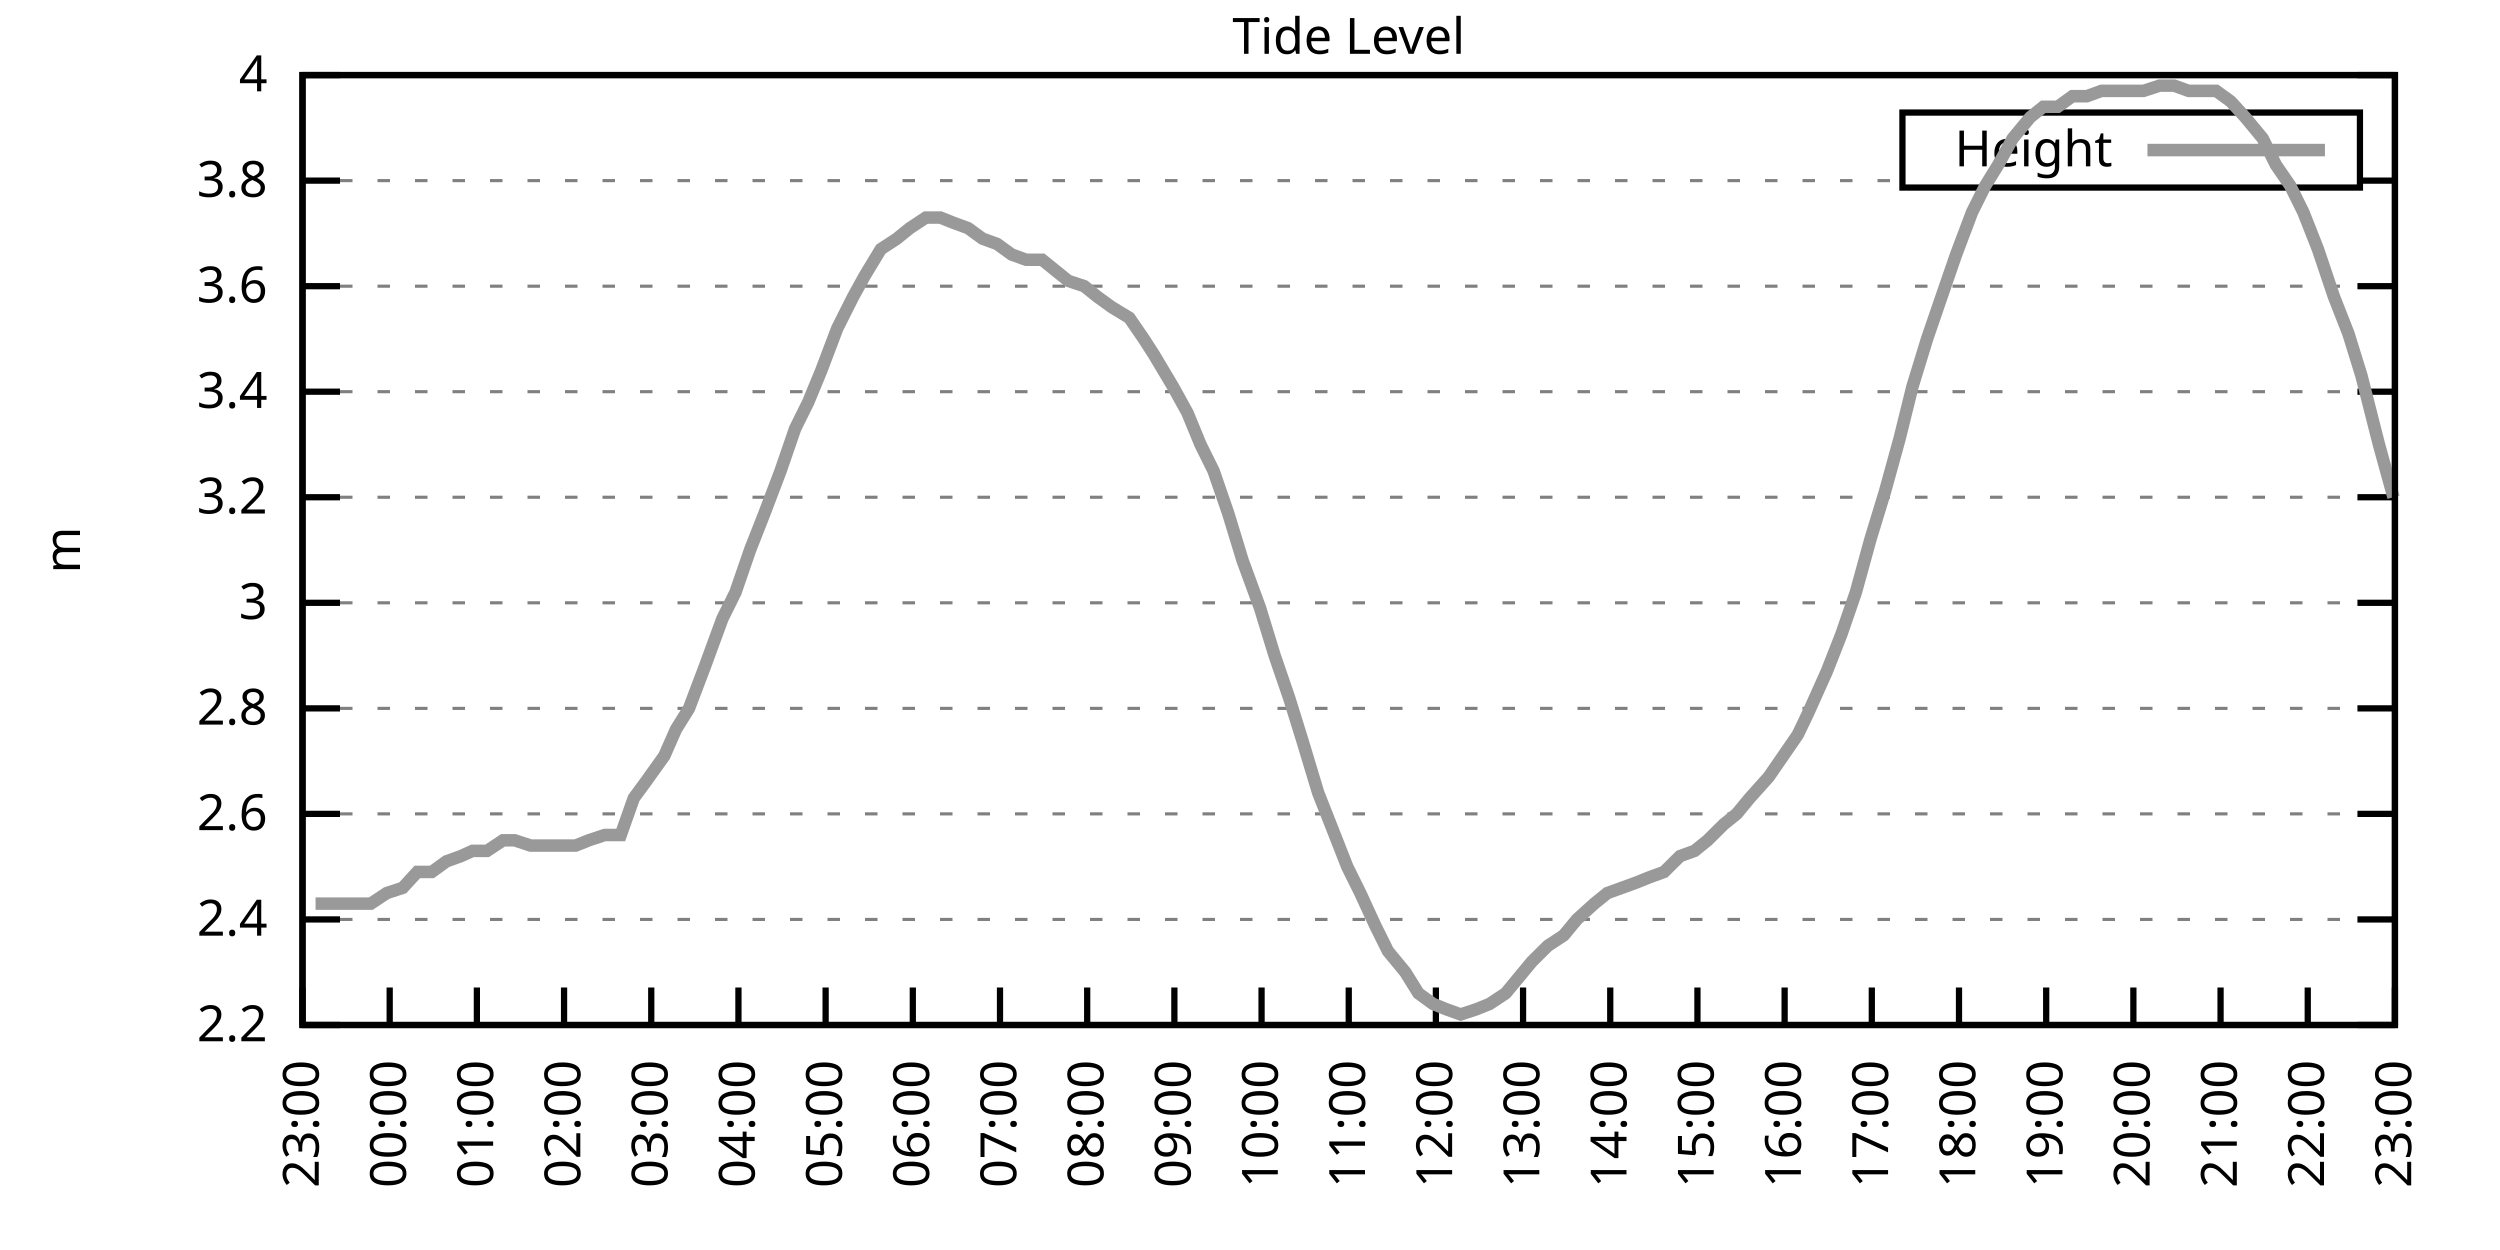
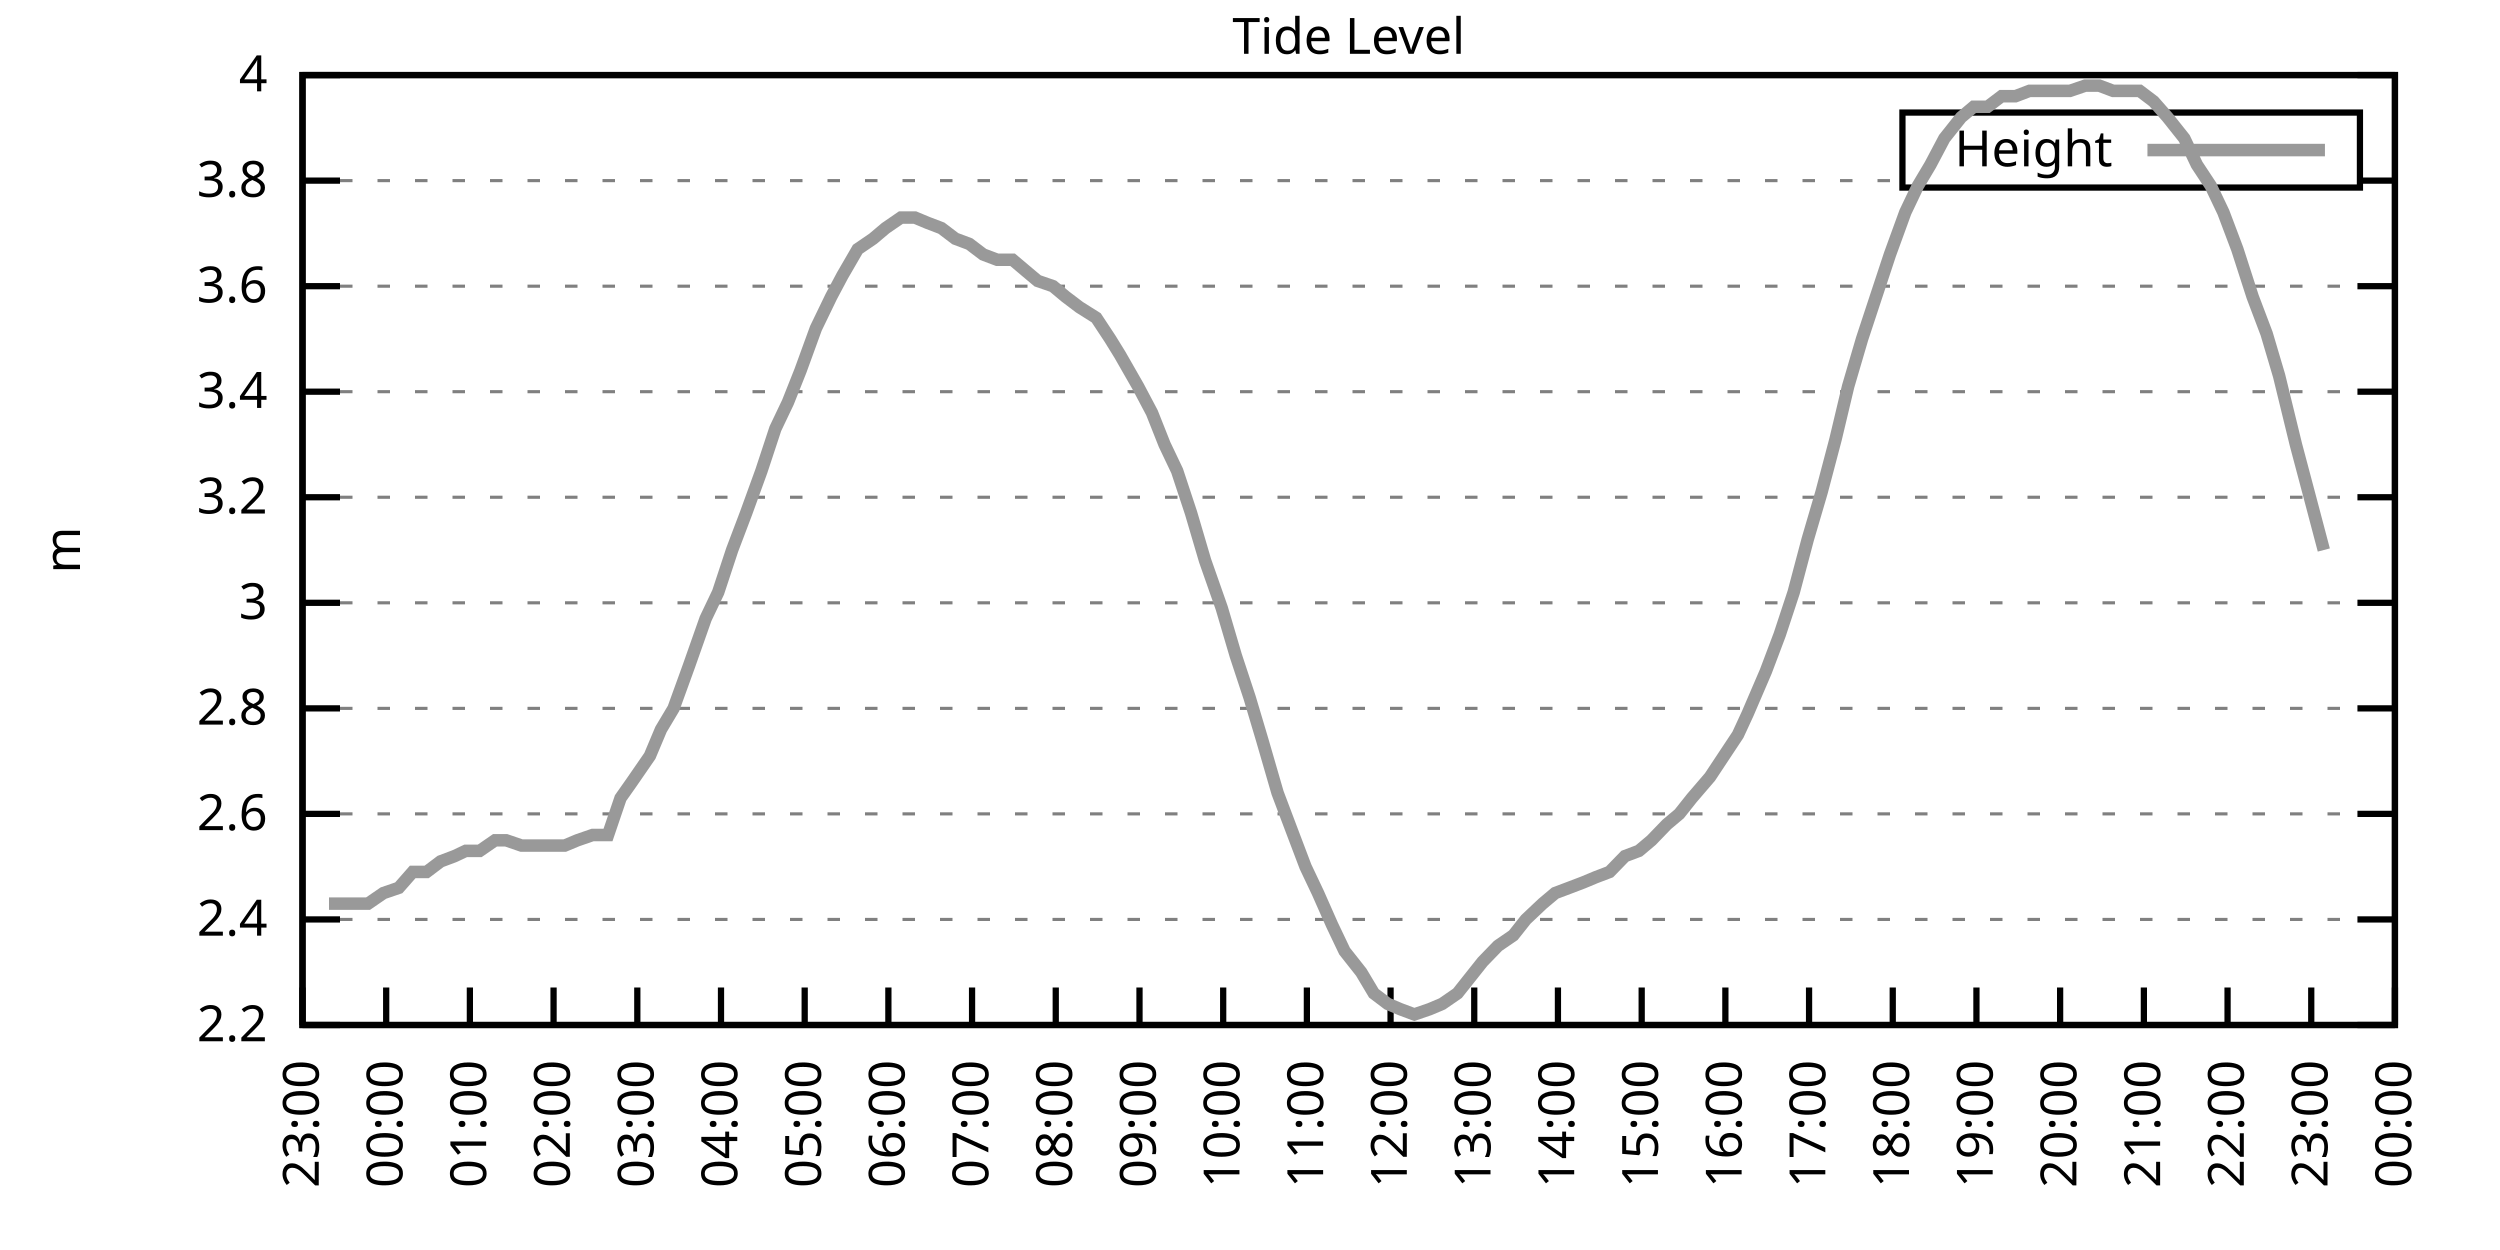
<svg xmlns="http://www.w3.org/2000/svg" xmlns:xlink="http://www.w3.org/1999/xlink" width="400" height="200" viewBox="0 0 400 200">
  <g id="gnuplot_canvas">
    <rect x="0" y="0" width="400" height="200" fill="none" />
    <defs>
      <circle id="gpDot" r="0.5" stroke-width="0.5" stroke="currentColor" />
      <path id="gpPt0" stroke-width="0.333" stroke="currentColor" d="M-1,0 h2 M0,-1 v2" />
      <path id="gpPt1" stroke-width="0.333" stroke="currentColor" d="M-1,-1 L1,1 M1,-1 L-1,1" />
      <path id="gpPt2" stroke-width="0.333" stroke="currentColor" d="M-1,0 L1,0 M0,-1 L0,1 M-1,-1 L1,1 M-1,1 L1,-1" />
      <rect id="gpPt3" stroke-width="0.333" stroke="currentColor" x="-1" y="-1" width="2" height="2" />
      <rect id="gpPt4" stroke-width="0.333" stroke="currentColor" fill="currentColor" x="-1" y="-1" width="2" height="2" />
      <circle id="gpPt5" stroke-width="0.333" stroke="currentColor" cx="0" cy="0" r="1" />
      <use xlink:href="#gpPt5" id="gpPt6" fill="currentColor" stroke="none" />
      <path id="gpPt7" stroke-width="0.333" stroke="currentColor" d="M0,-1.33 L-1.33,0.67 L1.33,0.67 z" />
      <use xlink:href="#gpPt7" id="gpPt8" fill="currentColor" stroke="none" />
      <use xlink:href="#gpPt7" id="gpPt9" stroke="currentColor" transform="rotate(180)" />
      <use xlink:href="#gpPt9" id="gpPt10" fill="currentColor" stroke="none" />
      <use xlink:href="#gpPt3" id="gpPt11" stroke="currentColor" transform="rotate(45)" />
      <use xlink:href="#gpPt11" id="gpPt12" fill="currentColor" stroke="none" />
      <path id="gpPt13" stroke-width="0.333" stroke="currentColor" d="M0,1.330 L1.265,0.411 L0.782,-1.067 L-0.782,-1.076 L-1.265,0.411 z" />
      <use xlink:href="#gpPt13" id="gpPt14" fill="currentColor" stroke="none" />
      <filter id="textbox" filterUnits="objectBoundingBox" x="0" y="0" height="1" width="1">
        <feFlood flood-color="white" flood-opacity="1" result="bgnd" />
        <feComposite in="SourceGraphic" in2="bgnd" operator="atop" />
      </filter>
      <filter id="greybox" filterUnits="objectBoundingBox" x="0" y="0" height="1" width="1">
        <feFlood flood-color="lightgrey" flood-opacity="1" result="grey" />
        <feComposite in="SourceGraphic" in2="grey" operator="atop" />
      </filter>
    </defs>
    <g fill="none" color="white" stroke="currentColor" stroke-width="1.00" stroke-linecap="butt" stroke-linejoin="miter">
</g>
    <g fill="none" color="black" stroke="currentColor" stroke-width="1.00" stroke-linecap="butt" stroke-linejoin="miter">
      <g stroke="none" shape-rendering="crispEdges">
        <polygon fill="rgb(255, 255, 255)" points="48.40,164.00 383.18,164.00 383.18,12.02 48.40,12.02 " />
      </g>
    </g>
    <g fill="none" color="black" stroke="currentColor" stroke-width="1.00" stroke-linecap="butt" stroke-linejoin="miter">
</g>
    <g fill="none" color="black" stroke="black" stroke-width="0.50" stroke-linecap="butt" stroke-linejoin="miter">
</g>
    <g fill="none" color="gray" stroke="currentColor" stroke-width="0.50" stroke-linecap="butt" stroke-linejoin="miter">
      <path stroke="gray" stroke-dasharray="2,4" class="gridline" d="M48.40,164.00 L383.19,164.00  " />
    </g>
    <g fill="none" color="gray" stroke="gray" stroke-width="1.00" stroke-linecap="butt" stroke-linejoin="miter">
</g>
    <g fill="none" color="black" stroke="currentColor" stroke-width="1.00" stroke-linecap="butt" stroke-linejoin="miter">
      <path stroke="black" d="M48.40,164.00 L54.40,164.00 M383.19,164.00 L377.19,164.00  " />
      <g transform="translate(42.80,166.60)" stroke="none" fill="black" font-family="Sans" font-size="8.00" text-anchor="end">
        <text>
          <tspan font-family="Sans"> 2.2</tspan>
        </text>
      </g>
    </g>
    <g fill="none" color="black" stroke="currentColor" stroke-width="1.00" stroke-linecap="butt" stroke-linejoin="miter">
</g>
    <g fill="none" color="black" stroke="black" stroke-width="0.50" stroke-linecap="butt" stroke-linejoin="miter">
</g>
    <g fill="none" color="gray" stroke="currentColor" stroke-width="0.50" stroke-linecap="butt" stroke-linejoin="miter">
      <path stroke="gray" stroke-dasharray="2,4" class="gridline" d="M48.40,147.11 L383.19,147.11  " />
    </g>
    <g fill="none" color="gray" stroke="gray" stroke-width="1.00" stroke-linecap="butt" stroke-linejoin="miter">
</g>
    <g fill="none" color="black" stroke="currentColor" stroke-width="1.00" stroke-linecap="butt" stroke-linejoin="miter">
      <path stroke="black" d="M48.40,147.11 L54.40,147.11 M383.19,147.11 L377.19,147.11  " />
      <g transform="translate(42.80,149.71)" stroke="none" fill="black" font-family="Sans" font-size="8.00" text-anchor="end">
        <text>
          <tspan font-family="Sans"> 2.4</tspan>
        </text>
      </g>
    </g>
    <g fill="none" color="black" stroke="currentColor" stroke-width="1.00" stroke-linecap="butt" stroke-linejoin="miter">
</g>
    <g fill="none" color="black" stroke="black" stroke-width="0.50" stroke-linecap="butt" stroke-linejoin="miter">
</g>
    <g fill="none" color="gray" stroke="currentColor" stroke-width="0.50" stroke-linecap="butt" stroke-linejoin="miter">
      <path stroke="gray" stroke-dasharray="2,4" class="gridline" d="M48.40,130.22 L383.19,130.22  " />
    </g>
    <g fill="none" color="gray" stroke="gray" stroke-width="1.00" stroke-linecap="butt" stroke-linejoin="miter">
</g>
    <g fill="none" color="black" stroke="currentColor" stroke-width="1.00" stroke-linecap="butt" stroke-linejoin="miter">
      <path stroke="black" d="M48.40,130.22 L54.40,130.22 M383.19,130.22 L377.19,130.22  " />
      <g transform="translate(42.80,132.82)" stroke="none" fill="black" font-family="Sans" font-size="8.00" text-anchor="end">
        <text>
          <tspan font-family="Sans"> 2.6</tspan>
        </text>
      </g>
    </g>
    <g fill="none" color="black" stroke="currentColor" stroke-width="1.00" stroke-linecap="butt" stroke-linejoin="miter">
</g>
    <g fill="none" color="black" stroke="black" stroke-width="0.50" stroke-linecap="butt" stroke-linejoin="miter">
</g>
    <g fill="none" color="gray" stroke="currentColor" stroke-width="0.50" stroke-linecap="butt" stroke-linejoin="miter">
      <path stroke="gray" stroke-dasharray="2,4" class="gridline" d="M48.40,113.34 L383.19,113.34  " />
    </g>
    <g fill="none" color="gray" stroke="gray" stroke-width="1.00" stroke-linecap="butt" stroke-linejoin="miter">
</g>
    <g fill="none" color="black" stroke="currentColor" stroke-width="1.00" stroke-linecap="butt" stroke-linejoin="miter">
      <path stroke="black" d="M48.40,113.34 L54.40,113.34 M383.19,113.34 L377.19,113.34  " />
      <g transform="translate(42.80,115.94)" stroke="none" fill="black" font-family="Sans" font-size="8.00" text-anchor="end">
        <text>
          <tspan font-family="Sans"> 2.8</tspan>
        </text>
      </g>
    </g>
    <g fill="none" color="black" stroke="currentColor" stroke-width="1.00" stroke-linecap="butt" stroke-linejoin="miter">
</g>
    <g fill="none" color="black" stroke="black" stroke-width="0.50" stroke-linecap="butt" stroke-linejoin="miter">
</g>
    <g fill="none" color="gray" stroke="currentColor" stroke-width="0.50" stroke-linecap="butt" stroke-linejoin="miter">
      <path stroke="gray" stroke-dasharray="2,4" class="gridline" d="M48.40,96.45 L383.19,96.45  " />
    </g>
    <g fill="none" color="gray" stroke="gray" stroke-width="1.00" stroke-linecap="butt" stroke-linejoin="miter">
</g>
    <g fill="none" color="black" stroke="currentColor" stroke-width="1.00" stroke-linecap="butt" stroke-linejoin="miter">
      <path stroke="black" d="M48.40,96.45 L54.40,96.45 M383.19,96.45 L377.19,96.45  " />
      <g transform="translate(42.80,99.05)" stroke="none" fill="black" font-family="Sans" font-size="8.00" text-anchor="end">
        <text>
          <tspan font-family="Sans"> 3</tspan>
        </text>
      </g>
    </g>
    <g fill="none" color="black" stroke="currentColor" stroke-width="1.00" stroke-linecap="butt" stroke-linejoin="miter">
</g>
    <g fill="none" color="black" stroke="black" stroke-width="0.50" stroke-linecap="butt" stroke-linejoin="miter">
</g>
    <g fill="none" color="gray" stroke="currentColor" stroke-width="0.50" stroke-linecap="butt" stroke-linejoin="miter">
      <path stroke="gray" stroke-dasharray="2,4" class="gridline" d="M48.40,79.56 L383.19,79.56  " />
    </g>
    <g fill="none" color="gray" stroke="gray" stroke-width="1.00" stroke-linecap="butt" stroke-linejoin="miter">
</g>
    <g fill="none" color="black" stroke="currentColor" stroke-width="1.00" stroke-linecap="butt" stroke-linejoin="miter">
      <path stroke="black" d="M48.40,79.56 L54.40,79.56 M383.19,79.56 L377.19,79.56  " />
      <g transform="translate(42.80,82.16)" stroke="none" fill="black" font-family="Sans" font-size="8.00" text-anchor="end">
        <text>
          <tspan font-family="Sans"> 3.2</tspan>
        </text>
      </g>
    </g>
    <g fill="none" color="black" stroke="currentColor" stroke-width="1.00" stroke-linecap="butt" stroke-linejoin="miter">
</g>
    <g fill="none" color="black" stroke="black" stroke-width="0.50" stroke-linecap="butt" stroke-linejoin="miter">
</g>
    <g fill="none" color="gray" stroke="currentColor" stroke-width="0.50" stroke-linecap="butt" stroke-linejoin="miter">
      <path stroke="gray" stroke-dasharray="2,4" class="gridline" d="M48.40,62.67 L383.19,62.67  " />
    </g>
    <g fill="none" color="gray" stroke="gray" stroke-width="1.00" stroke-linecap="butt" stroke-linejoin="miter">
</g>
    <g fill="none" color="black" stroke="currentColor" stroke-width="1.00" stroke-linecap="butt" stroke-linejoin="miter">
      <path stroke="black" d="M48.40,62.67 L54.40,62.67 M383.19,62.67 L377.19,62.67  " />
      <g transform="translate(42.80,65.27)" stroke="none" fill="black" font-family="Sans" font-size="8.00" text-anchor="end">
        <text>
          <tspan font-family="Sans"> 3.4</tspan>
        </text>
      </g>
    </g>
    <g fill="none" color="black" stroke="currentColor" stroke-width="1.00" stroke-linecap="butt" stroke-linejoin="miter">
</g>
    <g fill="none" color="black" stroke="black" stroke-width="0.50" stroke-linecap="butt" stroke-linejoin="miter">
</g>
    <g fill="none" color="gray" stroke="currentColor" stroke-width="0.50" stroke-linecap="butt" stroke-linejoin="miter">
      <path stroke="gray" stroke-dasharray="2,4" class="gridline" d="M48.40,45.79 L383.19,45.79  " />
    </g>
    <g fill="none" color="gray" stroke="gray" stroke-width="1.00" stroke-linecap="butt" stroke-linejoin="miter">
</g>
    <g fill="none" color="black" stroke="currentColor" stroke-width="1.00" stroke-linecap="butt" stroke-linejoin="miter">
      <path stroke="black" d="M48.40,45.79 L54.40,45.79 M383.19,45.79 L377.19,45.79  " />
      <g transform="translate(42.80,48.39)" stroke="none" fill="black" font-family="Sans" font-size="8.00" text-anchor="end">
        <text>
          <tspan font-family="Sans"> 3.6</tspan>
        </text>
      </g>
    </g>
    <g fill="none" color="black" stroke="currentColor" stroke-width="1.00" stroke-linecap="butt" stroke-linejoin="miter">
</g>
    <g fill="none" color="black" stroke="black" stroke-width="0.50" stroke-linecap="butt" stroke-linejoin="miter">
</g>
    <g fill="none" color="gray" stroke="currentColor" stroke-width="0.50" stroke-linecap="butt" stroke-linejoin="miter">
      <path stroke="gray" stroke-dasharray="2,4" class="gridline" d="M48.40,28.90 L304.39,28.90 M377.59,28.90 L383.19,28.90  " />
    </g>
    <g fill="none" color="gray" stroke="gray" stroke-width="1.00" stroke-linecap="butt" stroke-linejoin="miter">
</g>
    <g fill="none" color="black" stroke="currentColor" stroke-width="1.00" stroke-linecap="butt" stroke-linejoin="miter">
      <path stroke="black" d="M48.40,28.90 L54.40,28.90 M383.19,28.90 L377.19,28.90  " />
      <g transform="translate(42.80,31.50)" stroke="none" fill="black" font-family="Sans" font-size="8.00" text-anchor="end">
        <text>
          <tspan font-family="Sans"> 3.8</tspan>
        </text>
      </g>
    </g>
    <g fill="none" color="black" stroke="currentColor" stroke-width="1.00" stroke-linecap="butt" stroke-linejoin="miter">
</g>
    <g fill="none" color="black" stroke="black" stroke-width="0.50" stroke-linecap="butt" stroke-linejoin="miter">
</g>
    <g fill="none" color="gray" stroke="currentColor" stroke-width="0.50" stroke-linecap="butt" stroke-linejoin="miter">
      <path stroke="gray" stroke-dasharray="2,4" class="gridline" d="M48.40,12.01 L383.19,12.01  " />
    </g>
    <g fill="none" color="gray" stroke="gray" stroke-width="1.00" stroke-linecap="butt" stroke-linejoin="miter">
</g>
    <g fill="none" color="black" stroke="currentColor" stroke-width="1.00" stroke-linecap="butt" stroke-linejoin="miter">
      <path stroke="black" d="M48.40,12.01 L54.40,12.01 M383.19,12.01 L377.19,12.01  " />
      <g transform="translate(42.80,14.61)" stroke="none" fill="black" font-family="Sans" font-size="8.00" text-anchor="end">
        <text>
          <tspan font-family="Sans"> 4</tspan>
        </text>
      </g>
    </g>
    <g fill="none" color="black" stroke="currentColor" stroke-width="1.00" stroke-linecap="butt" stroke-linejoin="miter">
      <path stroke="black" d="M48.40,164.00 L48.40,158.00  " />
      <g transform="translate(51.00,169.60) rotate(270.00)" stroke="none" fill="black" font-family="Sans" font-size="8.00" text-anchor="end">
        <text>
          <tspan font-family="Sans">23:00</tspan>
        </text>
      </g>
    </g>
    <g fill="none" color="black" stroke="currentColor" stroke-width="1.00" stroke-linecap="butt" stroke-linejoin="miter">
-       <path stroke="black" d="M62.35,164.00 L62.35,158.00  " />
-       <g transform="translate(64.95,169.60) rotate(270.00)" stroke="none" fill="black" font-family="Sans" font-size="8.00" text-anchor="end">
+       <path stroke="black" d="M61.79,164.00 L61.79,158.00  " />
+       <g transform="translate(64.39,169.60) rotate(270.00)" stroke="none" fill="black" font-family="Sans" font-size="8.00" text-anchor="end">
        <text>
          <tspan font-family="Sans">00:00</tspan>
        </text>
      </g>
    </g>
    <g fill="none" color="black" stroke="currentColor" stroke-width="1.00" stroke-linecap="butt" stroke-linejoin="miter">
-       <path stroke="black" d="M76.30,164.00 L76.30,158.00  " />
-       <g transform="translate(78.90,169.60) rotate(270.00)" stroke="none" fill="black" font-family="Sans" font-size="8.00" text-anchor="end">
+       <path stroke="black" d="M75.18,164.00 L75.18,158.00  " />
+       <g transform="translate(77.78,169.60) rotate(270.00)" stroke="none" fill="black" font-family="Sans" font-size="8.00" text-anchor="end">
        <text>
          <tspan font-family="Sans">01:00</tspan>
        </text>
      </g>
    </g>
    <g fill="none" color="black" stroke="currentColor" stroke-width="1.00" stroke-linecap="butt" stroke-linejoin="miter">
-       <path stroke="black" d="M90.25,164.00 L90.25,158.00  " />
-       <g transform="translate(92.85,169.60) rotate(270.00)" stroke="none" fill="black" font-family="Sans" font-size="8.00" text-anchor="end">
+       <path stroke="black" d="M88.57,164.00 L88.57,158.00  " />
+       <g transform="translate(91.17,169.60) rotate(270.00)" stroke="none" fill="black" font-family="Sans" font-size="8.00" text-anchor="end">
        <text>
          <tspan font-family="Sans">02:00</tspan>
        </text>
      </g>
    </g>
    <g fill="none" color="black" stroke="currentColor" stroke-width="1.00" stroke-linecap="butt" stroke-linejoin="miter">
-       <path stroke="black" d="M104.20,164.00 L104.20,158.00  " />
-       <g transform="translate(106.80,169.60) rotate(270.00)" stroke="none" fill="black" font-family="Sans" font-size="8.00" text-anchor="end">
+       <path stroke="black" d="M101.97,164.00 L101.97,158.00  " />
+       <g transform="translate(104.57,169.60) rotate(270.00)" stroke="none" fill="black" font-family="Sans" font-size="8.00" text-anchor="end">
        <text>
          <tspan font-family="Sans">03:00</tspan>
        </text>
      </g>
    </g>
    <g fill="none" color="black" stroke="currentColor" stroke-width="1.00" stroke-linecap="butt" stroke-linejoin="miter">
-       <path stroke="black" d="M118.15,164.00 L118.15,158.00  " />
-       <g transform="translate(120.75,169.60) rotate(270.00)" stroke="none" fill="black" font-family="Sans" font-size="8.00" text-anchor="end">
+       <path stroke="black" d="M115.36,164.00 L115.36,158.00  " />
+       <g transform="translate(117.96,169.60) rotate(270.00)" stroke="none" fill="black" font-family="Sans" font-size="8.00" text-anchor="end">
        <text>
          <tspan font-family="Sans">04:00</tspan>
        </text>
      </g>
    </g>
    <g fill="none" color="black" stroke="currentColor" stroke-width="1.00" stroke-linecap="butt" stroke-linejoin="miter">
-       <path stroke="black" d="M132.10,164.00 L132.10,158.00  " />
-       <g transform="translate(134.70,169.60) rotate(270.00)" stroke="none" fill="black" font-family="Sans" font-size="8.00" text-anchor="end">
+       <path stroke="black" d="M128.75,164.00 L128.75,158.00  " />
+       <g transform="translate(131.35,169.60) rotate(270.00)" stroke="none" fill="black" font-family="Sans" font-size="8.00" text-anchor="end">
        <text>
          <tspan font-family="Sans">05:00</tspan>
        </text>
      </g>
    </g>
    <g fill="none" color="black" stroke="currentColor" stroke-width="1.00" stroke-linecap="butt" stroke-linejoin="miter">
-       <path stroke="black" d="M146.05,164.00 L146.05,158.00  " />
-       <g transform="translate(148.65,169.60) rotate(270.00)" stroke="none" fill="black" font-family="Sans" font-size="8.00" text-anchor="end">
+       <path stroke="black" d="M142.14,164.00 L142.14,158.00  " />
+       <g transform="translate(144.74,169.60) rotate(270.00)" stroke="none" fill="black" font-family="Sans" font-size="8.00" text-anchor="end">
        <text>
          <tspan font-family="Sans">06:00</tspan>
        </text>
      </g>
    </g>
    <g fill="none" color="black" stroke="currentColor" stroke-width="1.00" stroke-linecap="butt" stroke-linejoin="miter">
-       <path stroke="black" d="M160.00,164.00 L160.00,158.00  " />
-       <g transform="translate(162.60,169.60) rotate(270.00)" stroke="none" fill="black" font-family="Sans" font-size="8.00" text-anchor="end">
+       <path stroke="black" d="M155.53,164.00 L155.53,158.00  " />
+       <g transform="translate(158.13,169.60) rotate(270.00)" stroke="none" fill="black" font-family="Sans" font-size="8.00" text-anchor="end">
        <text>
          <tspan font-family="Sans">07:00</tspan>
        </text>
      </g>
    </g>
    <g fill="none" color="black" stroke="currentColor" stroke-width="1.00" stroke-linecap="butt" stroke-linejoin="miter">
-       <path stroke="black" d="M173.95,164.00 L173.95,158.00  " />
-       <g transform="translate(176.55,169.60) rotate(270.00)" stroke="none" fill="black" font-family="Sans" font-size="8.00" text-anchor="end">
+       <path stroke="black" d="M168.92,164.00 L168.92,158.00  " />
+       <g transform="translate(171.52,169.60) rotate(270.00)" stroke="none" fill="black" font-family="Sans" font-size="8.00" text-anchor="end">
        <text>
          <tspan font-family="Sans">08:00</tspan>
        </text>
      </g>
    </g>
    <g fill="none" color="black" stroke="currentColor" stroke-width="1.00" stroke-linecap="butt" stroke-linejoin="miter">
-       <path stroke="black" d="M187.90,164.00 L187.90,158.00  " />
-       <g transform="translate(190.50,169.60) rotate(270.00)" stroke="none" fill="black" font-family="Sans" font-size="8.00" text-anchor="end">
+       <path stroke="black" d="M182.32,164.00 L182.32,158.00  " />
+       <g transform="translate(184.92,169.60) rotate(270.00)" stroke="none" fill="black" font-family="Sans" font-size="8.00" text-anchor="end">
        <text>
          <tspan font-family="Sans">09:00</tspan>
        </text>
      </g>
    </g>
    <g fill="none" color="black" stroke="currentColor" stroke-width="1.00" stroke-linecap="butt" stroke-linejoin="miter">
-       <path stroke="black" d="M201.85,164.00 L201.85,158.00  " />
-       <g transform="translate(204.45,169.60) rotate(270.00)" stroke="none" fill="black" font-family="Sans" font-size="8.00" text-anchor="end">
+       <path stroke="black" d="M195.71,164.00 L195.71,158.00  " />
+       <g transform="translate(198.31,169.60) rotate(270.00)" stroke="none" fill="black" font-family="Sans" font-size="8.00" text-anchor="end">
        <text>
          <tspan font-family="Sans">10:00</tspan>
        </text>
      </g>
    </g>
    <g fill="none" color="black" stroke="currentColor" stroke-width="1.00" stroke-linecap="butt" stroke-linejoin="miter">
-       <path stroke="black" d="M215.80,164.00 L215.80,158.00  " />
-       <g transform="translate(218.40,169.60) rotate(270.00)" stroke="none" fill="black" font-family="Sans" font-size="8.00" text-anchor="end">
+       <path stroke="black" d="M209.10,164.00 L209.10,158.00  " />
+       <g transform="translate(211.70,169.60) rotate(270.00)" stroke="none" fill="black" font-family="Sans" font-size="8.00" text-anchor="end">
        <text>
          <tspan font-family="Sans">11:00</tspan>
        </text>
      </g>
    </g>
    <g fill="none" color="black" stroke="currentColor" stroke-width="1.00" stroke-linecap="butt" stroke-linejoin="miter">
-       <path stroke="black" d="M229.74,164.00 L229.74,158.00  " />
-       <g transform="translate(232.34,169.60) rotate(270.00)" stroke="none" fill="black" font-family="Sans" font-size="8.00" text-anchor="end">
+       <path stroke="black" d="M222.49,164.00 L222.49,158.00  " />
+       <g transform="translate(225.09,169.60) rotate(270.00)" stroke="none" fill="black" font-family="Sans" font-size="8.00" text-anchor="end">
        <text>
          <tspan font-family="Sans">12:00</tspan>
        </text>
      </g>
    </g>
    <g fill="none" color="black" stroke="currentColor" stroke-width="1.00" stroke-linecap="butt" stroke-linejoin="miter">
-       <path stroke="black" d="M243.69,164.00 L243.69,158.00  " />
-       <g transform="translate(246.29,169.60) rotate(270.00)" stroke="none" fill="black" font-family="Sans" font-size="8.00" text-anchor="end">
+       <path stroke="black" d="M235.88,164.00 L235.88,158.00  " />
+       <g transform="translate(238.48,169.60) rotate(270.00)" stroke="none" fill="black" font-family="Sans" font-size="8.00" text-anchor="end">
        <text>
          <tspan font-family="Sans">13:00</tspan>
        </text>
      </g>
    </g>
    <g fill="none" color="black" stroke="currentColor" stroke-width="1.00" stroke-linecap="butt" stroke-linejoin="miter">
-       <path stroke="black" d="M257.64,164.00 L257.64,158.00  " />
-       <g transform="translate(260.24,169.60) rotate(270.00)" stroke="none" fill="black" font-family="Sans" font-size="8.00" text-anchor="end">
+       <path stroke="black" d="M249.27,164.00 L249.27,158.00  " />
+       <g transform="translate(251.87,169.60) rotate(270.00)" stroke="none" fill="black" font-family="Sans" font-size="8.00" text-anchor="end">
        <text>
          <tspan font-family="Sans">14:00</tspan>
        </text>
      </g>
    </g>
    <g fill="none" color="black" stroke="currentColor" stroke-width="1.00" stroke-linecap="butt" stroke-linejoin="miter">
-       <path stroke="black" d="M271.59,164.00 L271.59,158.00  " />
-       <g transform="translate(274.19,169.60) rotate(270.00)" stroke="none" fill="black" font-family="Sans" font-size="8.00" text-anchor="end">
+       <path stroke="black" d="M262.67,164.00 L262.67,158.00  " />
+       <g transform="translate(265.27,169.60) rotate(270.00)" stroke="none" fill="black" font-family="Sans" font-size="8.00" text-anchor="end">
        <text>
          <tspan font-family="Sans">15:00</tspan>
        </text>
      </g>
    </g>
    <g fill="none" color="black" stroke="currentColor" stroke-width="1.00" stroke-linecap="butt" stroke-linejoin="miter">
-       <path stroke="black" d="M285.54,164.00 L285.54,158.00  " />
-       <g transform="translate(288.14,169.60) rotate(270.00)" stroke="none" fill="black" font-family="Sans" font-size="8.00" text-anchor="end">
+       <path stroke="black" d="M276.06,164.00 L276.06,158.00  " />
+       <g transform="translate(278.66,169.60) rotate(270.00)" stroke="none" fill="black" font-family="Sans" font-size="8.00" text-anchor="end">
        <text>
          <tspan font-family="Sans">16:00</tspan>
        </text>
      </g>
    </g>
    <g fill="none" color="black" stroke="currentColor" stroke-width="1.00" stroke-linecap="butt" stroke-linejoin="miter">
-       <path stroke="black" d="M299.49,164.00 L299.49,158.00  " />
-       <g transform="translate(302.09,169.60) rotate(270.00)" stroke="none" fill="black" font-family="Sans" font-size="8.00" text-anchor="end">
+       <path stroke="black" d="M289.45,164.00 L289.45,158.00  " />
+       <g transform="translate(292.05,169.60) rotate(270.00)" stroke="none" fill="black" font-family="Sans" font-size="8.00" text-anchor="end">
        <text>
          <tspan font-family="Sans">17:00</tspan>
        </text>
      </g>
    </g>
    <g fill="none" color="black" stroke="currentColor" stroke-width="1.00" stroke-linecap="butt" stroke-linejoin="miter">
-       <path stroke="black" d="M313.44,164.00 L313.44,158.00  " />
-       <g transform="translate(316.04,169.60) rotate(270.00)" stroke="none" fill="black" font-family="Sans" font-size="8.00" text-anchor="end">
+       <path stroke="black" d="M302.84,164.00 L302.84,158.00  " />
+       <g transform="translate(305.44,169.60) rotate(270.00)" stroke="none" fill="black" font-family="Sans" font-size="8.00" text-anchor="end">
        <text>
          <tspan font-family="Sans">18:00</tspan>
        </text>
      </g>
    </g>
    <g fill="none" color="black" stroke="currentColor" stroke-width="1.00" stroke-linecap="butt" stroke-linejoin="miter">
-       <path stroke="black" d="M327.39,164.00 L327.39,158.00  " />
-       <g transform="translate(329.99,169.60) rotate(270.00)" stroke="none" fill="black" font-family="Sans" font-size="8.00" text-anchor="end">
+       <path stroke="black" d="M316.23,164.00 L316.23,158.00  " />
+       <g transform="translate(318.83,169.60) rotate(270.00)" stroke="none" fill="black" font-family="Sans" font-size="8.00" text-anchor="end">
        <text>
          <tspan font-family="Sans">19:00</tspan>
        </text>
      </g>
    </g>
    <g fill="none" color="black" stroke="currentColor" stroke-width="1.00" stroke-linecap="butt" stroke-linejoin="miter">
-       <path stroke="black" d="M341.34,164.00 L341.34,158.00  " />
-       <g transform="translate(343.94,169.60) rotate(270.00)" stroke="none" fill="black" font-family="Sans" font-size="8.00" text-anchor="end">
+       <path stroke="black" d="M329.62,164.00 L329.62,158.00  " />
+       <g transform="translate(332.22,169.60) rotate(270.00)" stroke="none" fill="black" font-family="Sans" font-size="8.00" text-anchor="end">
        <text>
          <tspan font-family="Sans">20:00</tspan>
        </text>
      </g>
    </g>
    <g fill="none" color="black" stroke="currentColor" stroke-width="1.00" stroke-linecap="butt" stroke-linejoin="miter">
-       <path stroke="black" d="M355.29,164.00 L355.29,158.00  " />
-       <g transform="translate(357.89,169.60) rotate(270.00)" stroke="none" fill="black" font-family="Sans" font-size="8.00" text-anchor="end">
+       <path stroke="black" d="M343.02,164.00 L343.02,158.00  " />
+       <g transform="translate(345.62,169.60) rotate(270.00)" stroke="none" fill="black" font-family="Sans" font-size="8.00" text-anchor="end">
        <text>
          <tspan font-family="Sans">21:00</tspan>
        </text>
      </g>
    </g>
    <g fill="none" color="black" stroke="currentColor" stroke-width="1.00" stroke-linecap="butt" stroke-linejoin="miter">
-       <path stroke="black" d="M369.24,164.00 L369.24,158.00  " />
-       <g transform="translate(371.84,169.60) rotate(270.00)" stroke="none" fill="black" font-family="Sans" font-size="8.00" text-anchor="end">
+       <path stroke="black" d="M356.41,164.00 L356.41,158.00  " />
+       <g transform="translate(359.01,169.60) rotate(270.00)" stroke="none" fill="black" font-family="Sans" font-size="8.00" text-anchor="end">
        <text>
          <tspan font-family="Sans">22:00</tspan>
+         </text>
+       </g>
+     </g>
+     <g fill="none" color="black" stroke="currentColor" stroke-width="1.00" stroke-linecap="butt" stroke-linejoin="miter">
+       <path stroke="black" d="M369.80,164.00 L369.80,158.00  " />
+       <g transform="translate(372.40,169.60) rotate(270.00)" stroke="none" fill="black" font-family="Sans" font-size="8.00" text-anchor="end">
+         <text>
+           <tspan font-family="Sans">23:00</tspan>
        </text>
      </g>
    </g>
    <g fill="none" color="black" stroke="currentColor" stroke-width="1.00" stroke-linecap="butt" stroke-linejoin="miter">
      <path stroke="black" d="M383.19,164.00 L383.19,158.00  " />
      <g transform="translate(385.79,169.60) rotate(270.00)" stroke="none" fill="black" font-family="Sans" font-size="8.00" text-anchor="end">
        <text>
-           <tspan font-family="Sans">23:00</tspan>
+           <tspan font-family="Sans">00:00</tspan>
        </text>
      </g>
    </g>
    <g fill="none" color="black" stroke="currentColor" stroke-width="1.00" stroke-linecap="butt" stroke-linejoin="miter">
</g>
    <g fill="none" color="black" stroke="currentColor" stroke-width="1.00" stroke-linecap="butt" stroke-linejoin="miter">
      <path stroke="black" d="M48.40,12.01 L48.40,164.00 L383.19,164.00 L383.19,12.01 L48.40,12.01 Z  " />
    </g>
    <g fill="none" color="black" stroke="currentColor" stroke-width="1.00" stroke-linecap="butt" stroke-linejoin="miter">
</g>
    <g fill="none" color="black" stroke="currentColor" stroke-width="1.00" stroke-linecap="butt" stroke-linejoin="miter">
      <path stroke="black" d="M304.39,30.01 L304.39,18.01 L377.59,18.01 L377.59,30.01 L304.39,30.01 Z  " />
    </g>
    <g id="Tide_level_plot_1">
      <g fill="none" color="white" stroke="black" stroke-width="2.00" stroke-linecap="butt" stroke-linejoin="miter">
</g>
      <g fill="none" color="black" stroke="currentColor" stroke-width="2.00" stroke-linecap="butt" stroke-linejoin="miter">
        <g transform="translate(337.99,26.61)" stroke="none" fill="black" font-family="Sans" font-size="8.00" text-anchor="end">
          <text>
            <tspan font-family="Sans">Height</tspan>
          </text>
        </g>
      </g>
      <g fill="none" color="black" stroke="currentColor" stroke-width="2.00" stroke-linecap="butt" stroke-linejoin="miter">
-         <path stroke="rgb(153, 153, 153)" d="M343.59,24.01 L371.99,24.01 M50.49,144.58 L52.82,144.58 L54.44,144.58 L57.00,144.58 L59.33,144.58 L61.88,142.89   L64.44,142.05 L66.77,139.51 L69.09,139.51 L71.42,137.82 L73.74,136.98 L75.60,136.14 L77.93,136.14 L80.48,134.45   L82.34,134.45 L84.90,135.29 L86.99,135.29 L90.02,135.29 L92.11,135.29 L94.20,134.45 L96.76,133.60 L99.32,133.60   L101.41,127.69 L103.27,125.16 L106.29,120.94 L108.15,116.71 L110.24,113.34 L112.80,106.58 L115.59,98.98 L117.68,94.76   L120.01,88.00 L122.33,82.09 L124.89,75.34 L127.22,68.58 L129.31,64.36 L131.40,59.30 L133.96,52.54 L136.51,47.47   L138.37,44.10 L140.93,39.87 L143.49,38.19 L145.58,36.50 L148.14,34.81 L150.46,34.81 L152.56,35.65 L154.88,36.50   L157.21,38.19 L159.53,39.03 L161.86,40.72 L164.18,41.56 L166.74,41.56 L168.83,43.25 L170.92,44.94 L173.48,45.79   L175.57,47.47 L177.90,49.16 L180.69,50.85 L183.01,54.23 L184.64,56.76 L187.66,61.83 L189.99,66.05 L192.08,71.12   L194.17,75.34 L196.50,82.09 L198.82,89.69 L201.61,97.29 L203.94,104.89 L206.26,111.65 L208.36,118.40 L210.91,126.85   L213.24,132.76 L215.56,138.67 L217.65,142.89 L219.98,147.96 L222.07,152.18 L224.86,155.56 L226.95,158.93 L229.28,160.62   L231.37,161.47 L233.70,162.31 L236.25,161.47 L238.35,160.62 L240.90,158.93 L243.00,156.40 L245.09,153.87 L247.65,151.33   L250.20,149.65 L252.30,147.11 L255.09,144.58 L257.18,142.89 L259.50,142.05 L261.83,141.20 L263.92,140.36 L266.25,139.51   L268.80,136.98 L271.13,136.14 L273.22,134.45 L275.78,131.91 L277.87,130.22 L279.96,127.69 L282.99,124.31 L285.31,120.94   L287.64,117.56 L289.26,114.18 L292.29,107.43 L294.61,101.52 L296.94,94.76 L299.26,86.32 L301.58,78.72 L303.91,70.27   L306.00,61.83 L308.33,54.23 L310.65,47.47 L312.98,40.72 L315.53,33.96 L317.63,29.74 L319.72,26.36 L322.04,22.14   L324.83,18.77 L326.93,17.08 L329.25,17.08 L331.58,15.39 L333.90,15.39 L336.23,14.54 L338.55,14.54 L340.88,14.54   L342.97,14.54 L345.53,13.70 L347.85,13.70 L350.18,14.54 L352.50,14.54 L354.59,14.54 L356.92,16.23 L359.24,18.77   L362.03,22.14 L364.13,26.36 L366.45,29.74 L368.54,33.96 L370.87,39.87 L373.43,47.47 L375.75,53.39 L377.84,60.14   L380.63,71.12 L382.96,79.56  " />
+         <path stroke="rgb(153, 153, 153)" d="M343.59,24.01 L371.99,24.01 M52.64,144.58 L54.20,144.58 L56.66,144.58 L58.89,144.58 L61.35,142.89 L63.80,142.05   L66.03,139.51 L68.26,139.51 L70.50,137.82 L72.73,136.98 L74.51,136.14 L76.75,136.14 L79.20,134.45 L80.99,134.45   L83.44,135.29 L85.45,135.29 L88.35,135.29 L90.36,135.29 L92.37,134.45 L94.82,133.60 L97.28,133.60 L99.29,127.69   L101.07,125.16 L103.98,120.94 L105.76,116.71 L107.77,113.34 L110.22,106.58 L112.90,98.98 L114.91,94.76 L117.14,88.00   L119.38,82.09 L121.83,75.34 L124.06,68.58 L126.07,64.36 L128.08,59.30 L130.54,52.54 L132.99,47.47 L134.78,44.10   L137.23,39.87 L139.69,38.19 L141.69,36.50 L144.15,34.81 L146.38,34.81 L148.39,35.65 L150.62,36.50 L152.85,38.19   L155.09,39.03 L157.32,40.72 L159.55,41.56 L162.01,41.56 L164.01,43.25 L166.02,44.94 L168.48,45.79 L170.49,47.47   L172.72,49.16 L175.40,50.85 L177.63,54.23 L179.19,56.76 L182.09,61.83 L184.32,66.05 L186.33,71.12 L188.34,75.34   L190.57,82.09 L192.81,89.69 L195.48,97.29 L197.72,104.89 L199.95,111.65 L201.96,118.40 L204.41,126.85 L206.64,132.76   L208.88,138.67 L210.88,142.89 L213.12,147.96 L215.13,152.18 L217.80,155.56 L219.81,158.93 L222.04,160.62 L224.05,161.47   L226.29,162.31 L228.74,161.47 L230.75,160.62 L233.20,158.93 L235.21,156.40 L237.22,153.87 L239.68,151.33 L242.13,149.65   L244.14,147.11 L246.82,144.58 L248.83,142.89 L251.06,142.05 L253.29,141.20 L255.30,140.36 L257.53,139.51 L259.99,136.98   L262.22,136.14 L264.23,134.45 L266.68,131.91 L268.69,130.22 L270.70,127.69 L273.60,124.31 L275.83,120.94 L278.07,117.56   L279.63,114.18 L282.53,107.43 L284.76,101.52 L286.99,94.76 L289.23,86.32 L291.46,78.72 L293.69,70.27 L295.70,61.83   L297.93,54.23 L300.16,47.47 L302.39,40.72 L304.85,33.96 L306.86,29.74 L308.87,26.36 L311.10,22.14 L313.78,18.77   L315.79,17.08 L318.02,17.08 L320.25,15.39 L322.48,15.39 L324.71,14.54 L326.95,14.54 L329.18,14.54 L331.19,14.54   L333.64,13.70 L335.87,13.70 L338.10,14.54 L340.34,14.54 L342.35,14.54 L344.58,16.23 L346.81,18.77 L349.49,22.14   L351.50,26.36 L353.73,29.74 L355.74,33.96 L357.97,39.87 L360.42,47.47 L362.66,53.39 L364.66,60.14 L367.34,71.12   L369.58,79.56 L371.81,88.00  " />
      </g>
    </g>
    <g fill="none" color="black" stroke="currentColor" stroke-width="2.00" stroke-linecap="butt" stroke-linejoin="miter">
</g>
    <g fill="none" color="black" stroke="black" stroke-width="1.00" stroke-linecap="butt" stroke-linejoin="miter">
</g>
    <g fill="none" color="black" stroke="currentColor" stroke-width="1.00" stroke-linecap="butt" stroke-linejoin="miter">
      <path stroke="black" d="M48.40,12.01 L48.40,164.00 L383.19,164.00 L383.19,12.01 L48.40,12.01 Z  " />
      <g transform="translate(12.80,88.01) rotate(270.00)" stroke="none" fill="black" font-family="Sans" font-size="8.00" text-anchor="middle">
        <text>
          <tspan font-family="Sans">m</tspan>
        </text>
      </g>
    </g>
    <g fill="none" color="black" stroke="currentColor" stroke-width="1.00" stroke-linecap="butt" stroke-linejoin="miter">
</g>
    <g fill="none" color="black" stroke="currentColor" stroke-width="1.00" stroke-linecap="butt" stroke-linejoin="miter">
      <g transform="translate(215.79,8.61)" stroke="none" fill="black" font-family="Sans" font-size="8.00" text-anchor="middle">
        <text>
          <tspan font-family="Sans">Tide Level</tspan>
        </text>
      </g>
    </g>
    <g fill="none" color="black" stroke="currentColor" stroke-width="1.00" stroke-linecap="butt" stroke-linejoin="miter">
</g>
  </g>
</svg>
